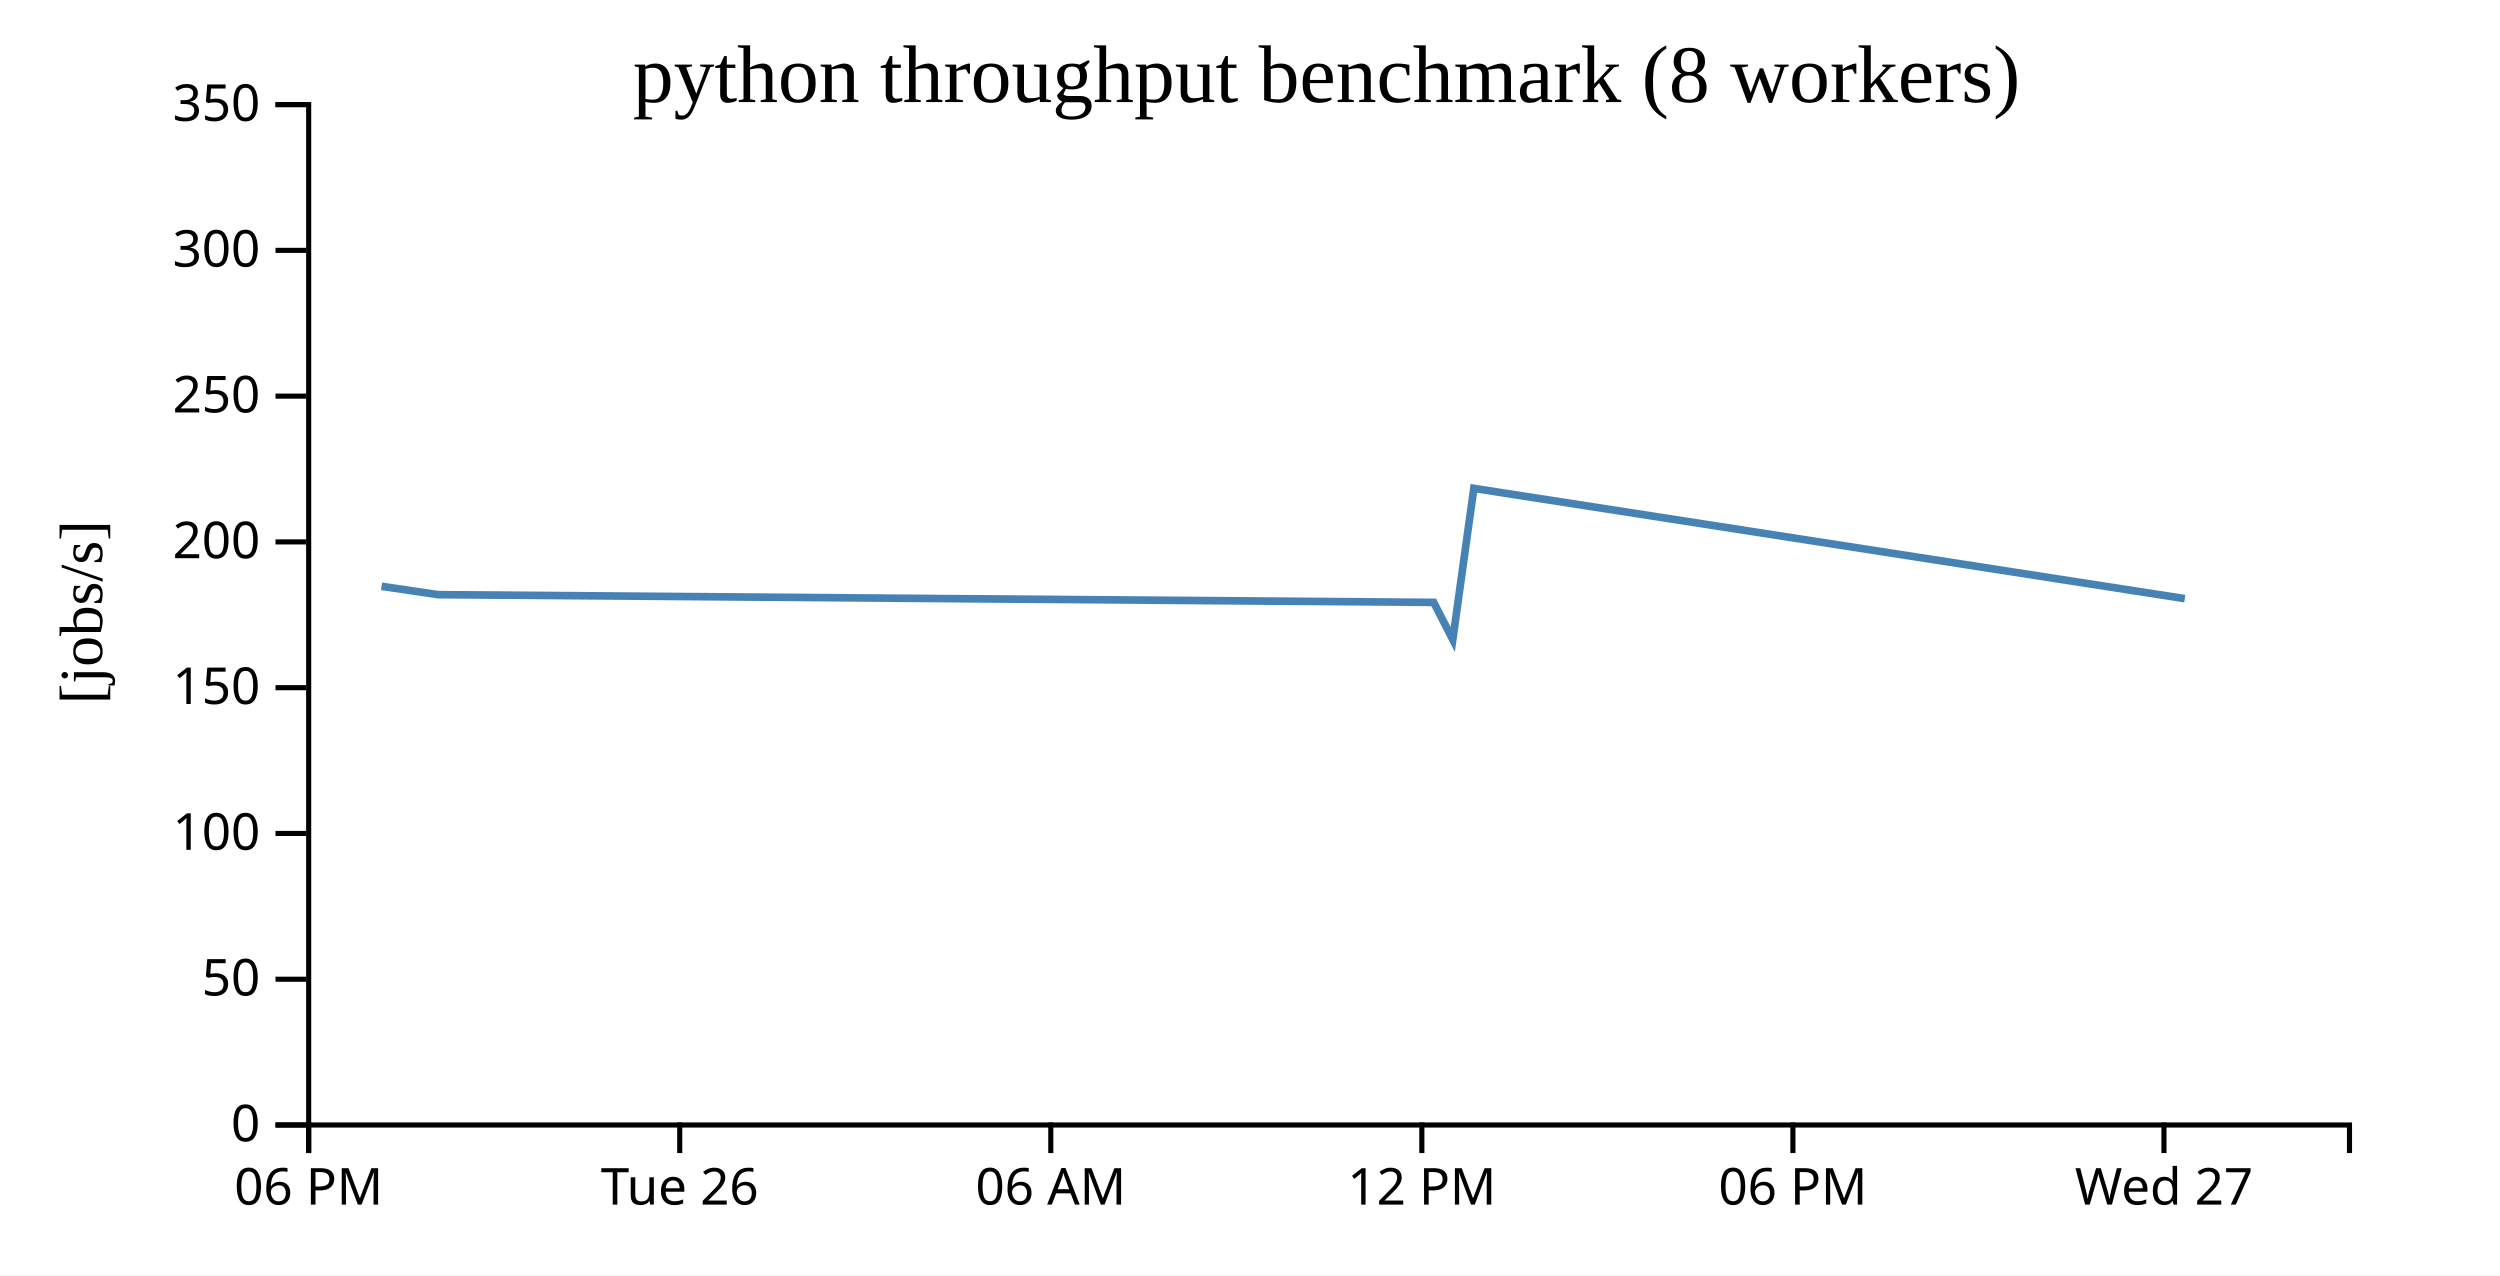
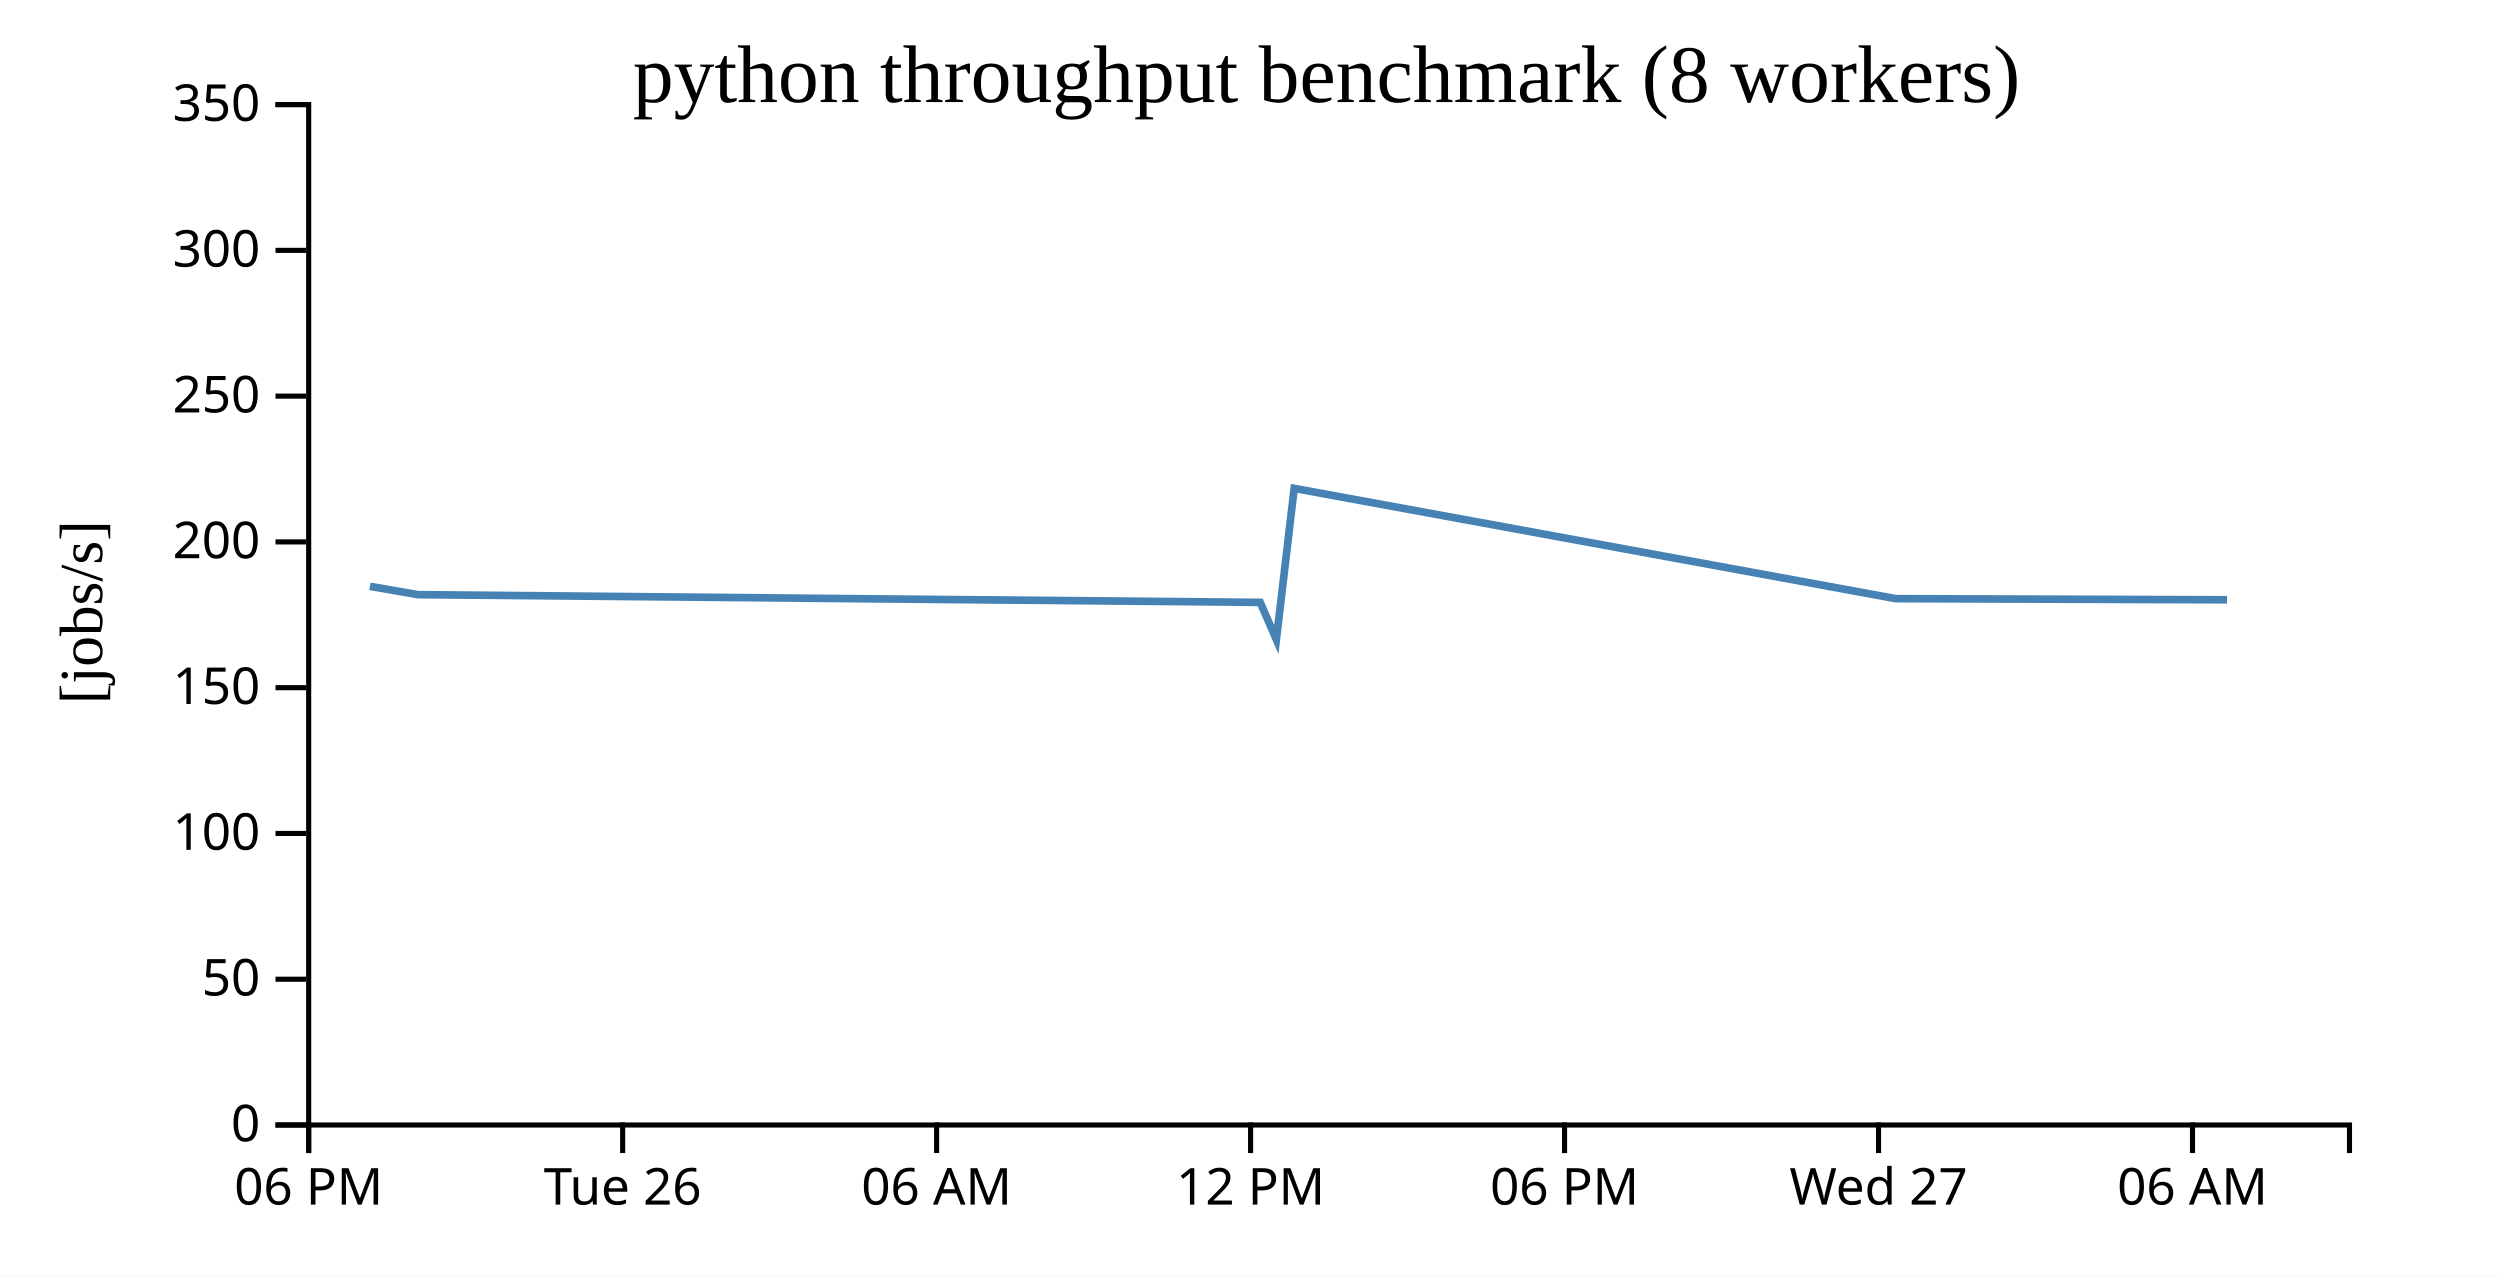
<svg xmlns="http://www.w3.org/2000/svg" width="490" height="250">
  <rect width="100%" height="100%" fill="white" />
  <g transform="translate(60,20)">
    <g transform="translate(0,200)" fill="none" font-size="10" font-family="sans-serif" text-anchor="middle">
      <path class="domain" stroke="currentColor" d="M0.5,6V0.5H400.5V6" />
      <g class="tick" opacity="1" transform="translate(0.5,0)">
        <line stroke="currentColor" y2="6" />
        <text fill="currentColor" y="9" dy="0.71em">06 PM</text>
      </g>
-       <g class="tick" opacity="1" transform="translate(73.22727,0)">
+       <g class="tick" opacity="1" transform="translate(62.03846,0)">
        <line stroke="currentColor" y2="6" />
        <text fill="currentColor" y="9" dy="0.71em">Tue 26</text>
      </g>
-       <g class="tick" opacity="1" transform="translate(145.9545,0)">
+       <g class="tick" opacity="1" transform="translate(123.5769,0)">
        <line stroke="currentColor" y2="6" />
        <text fill="currentColor" y="9" dy="0.71em">06 AM</text>
      </g>
-       <g class="tick" opacity="1" transform="translate(218.6818,0)">
+       <g class="tick" opacity="1" transform="translate(185.1154,0)">
        <line stroke="currentColor" y2="6" />
        <text fill="currentColor" y="9" dy="0.71em">12 PM</text>
      </g>
-       <g class="tick" opacity="1" transform="translate(291.4091,0)">
+       <g class="tick" opacity="1" transform="translate(246.6538,0)">
        <line stroke="currentColor" y2="6" />
        <text fill="currentColor" y="9" dy="0.71em">06 PM</text>
      </g>
-       <g class="tick" opacity="1" transform="translate(364.1364,0)">
+       <g class="tick" opacity="1" transform="translate(308.1923,0)">
        <line stroke="currentColor" y2="6" />
        <text fill="currentColor" y="9" dy="0.71em">Wed 27</text>
+       </g>
+       <g class="tick" opacity="1" transform="translate(369.7308,0)">
+         <line stroke="currentColor" y2="6" />
+         <text fill="currentColor" y="9" dy="0.71em">06 AM</text>
      </g>
    </g>
    <g fill="none" font-size="10" font-family="sans-serif" text-anchor="end">
      <path class="domain" stroke="currentColor" d="M-6,200.5H0.5V0.5H-6" />
      <g class="tick" opacity="1" transform="translate(0,200.5)">
        <line stroke="currentColor" x2="-6" />
        <text fill="currentColor" x="-9" dy="0.32em">0</text>
      </g>
      <g class="tick" opacity="1" transform="translate(0,171.9286)">
        <line stroke="currentColor" x2="-6" />
        <text fill="currentColor" x="-9" dy="0.32em">50</text>
      </g>
      <g class="tick" opacity="1" transform="translate(0,143.3571)">
        <line stroke="currentColor" x2="-6" />
        <text fill="currentColor" x="-9" dy="0.32em">100</text>
      </g>
      <g class="tick" opacity="1" transform="translate(0,114.7857)">
        <line stroke="currentColor" x2="-6" />
        <text fill="currentColor" x="-9" dy="0.32em">150</text>
      </g>
      <g class="tick" opacity="1" transform="translate(0,86.21429)">
        <line stroke="currentColor" x2="-6" />
        <text fill="currentColor" x="-9" dy="0.32em">200</text>
      </g>
      <g class="tick" opacity="1" transform="translate(0,57.64286)">
        <line stroke="currentColor" x2="-6" />
        <text fill="currentColor" x="-9" dy="0.32em">250</text>
      </g>
      <g class="tick" opacity="1" transform="translate(0,29.07143)">
        <line stroke="currentColor" x2="-6" />
        <text fill="currentColor" x="-9" dy="0.32em">300</text>
      </g>
      <g class="tick" opacity="1" transform="translate(0,0.5)">
        <line stroke="currentColor" x2="-6" />
        <text fill="currentColor" x="-9" dy="0.32em">350</text>
      </g>
    </g>
    <text text-anchor="middle" style="font-size: 12px" transform="rotate(-90)" y="-40" x="-100">[jobs/s]</text>
    <text text-anchor="middle" style="font-size: 16px" y="0" x="200">python throughput benchmark (8 workers)</text>
-     <path fill="none" stroke="steelblue" stroke-width="1.5" d="M14.778,94.919L25.87,96.555L221.005,98.068L224.741,105.361L228.869,75.722L368.22,97.336" />
+     <path fill="none" stroke="steelblue" stroke-width="1.5" d="M12.505,94.919L21.89,96.555L187.004,98.068L190.166,105.361L193.659,75.722L311.57,97.336L376.505,97.557" />
  </g>
</svg>
